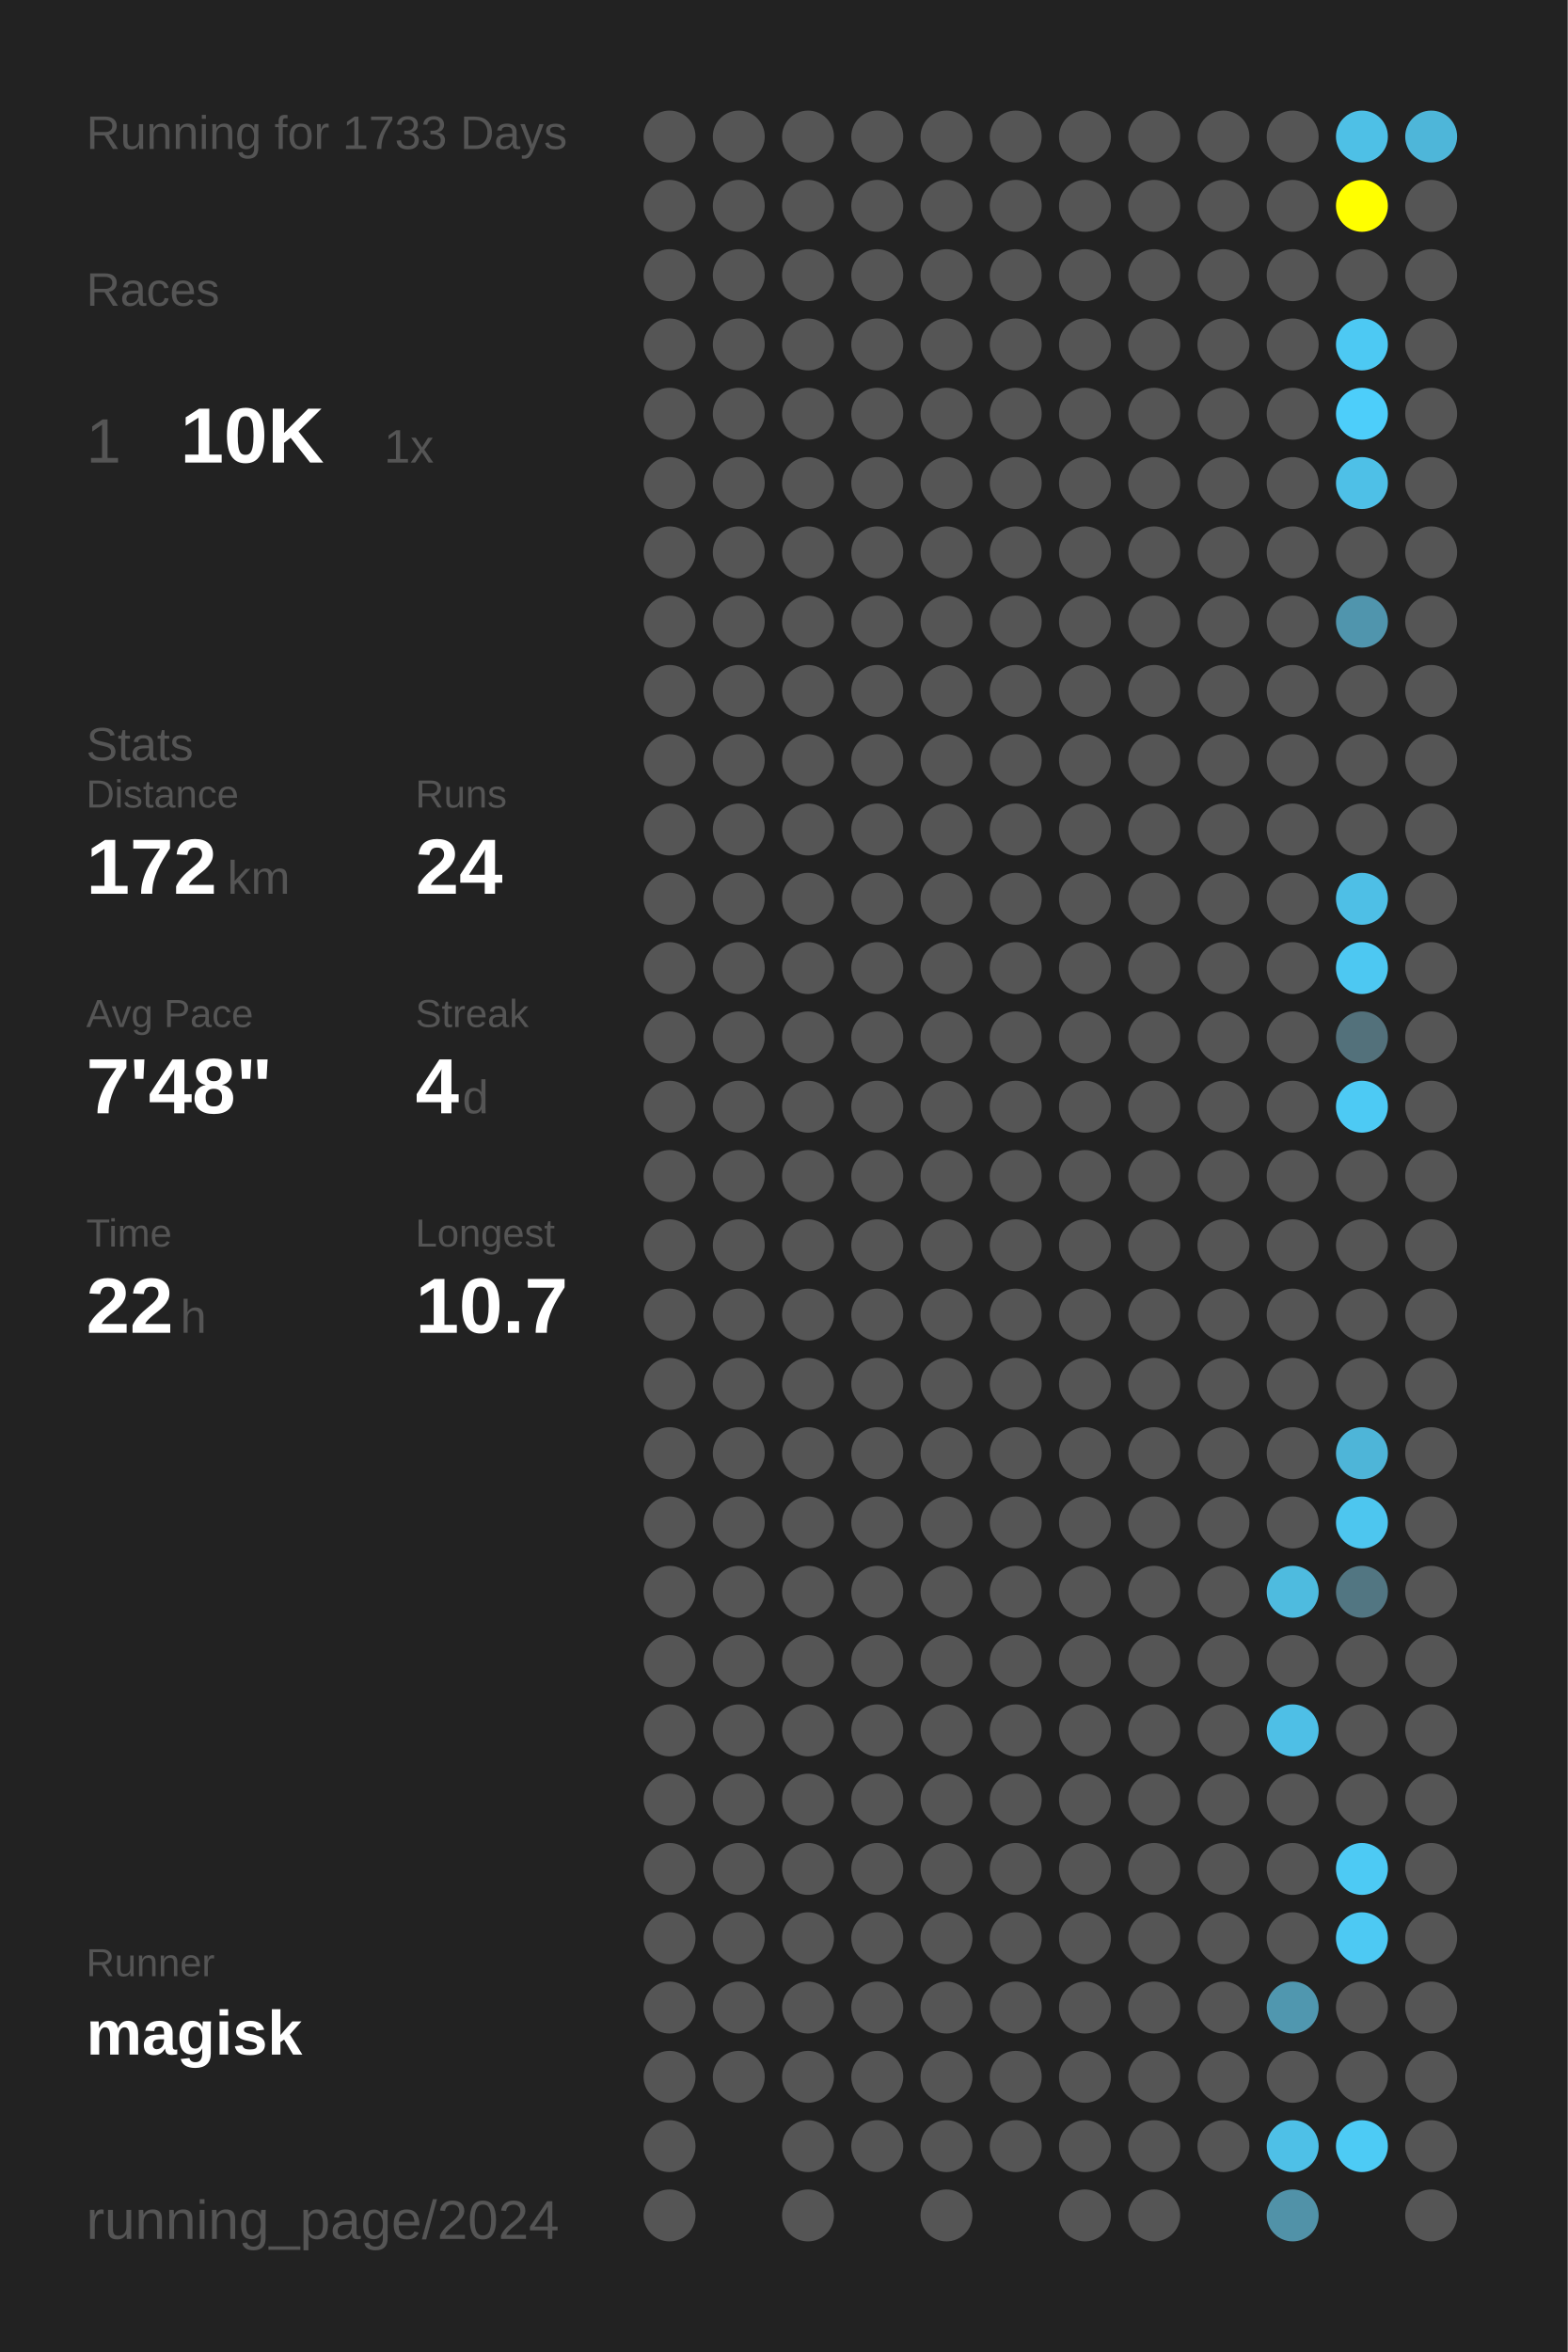
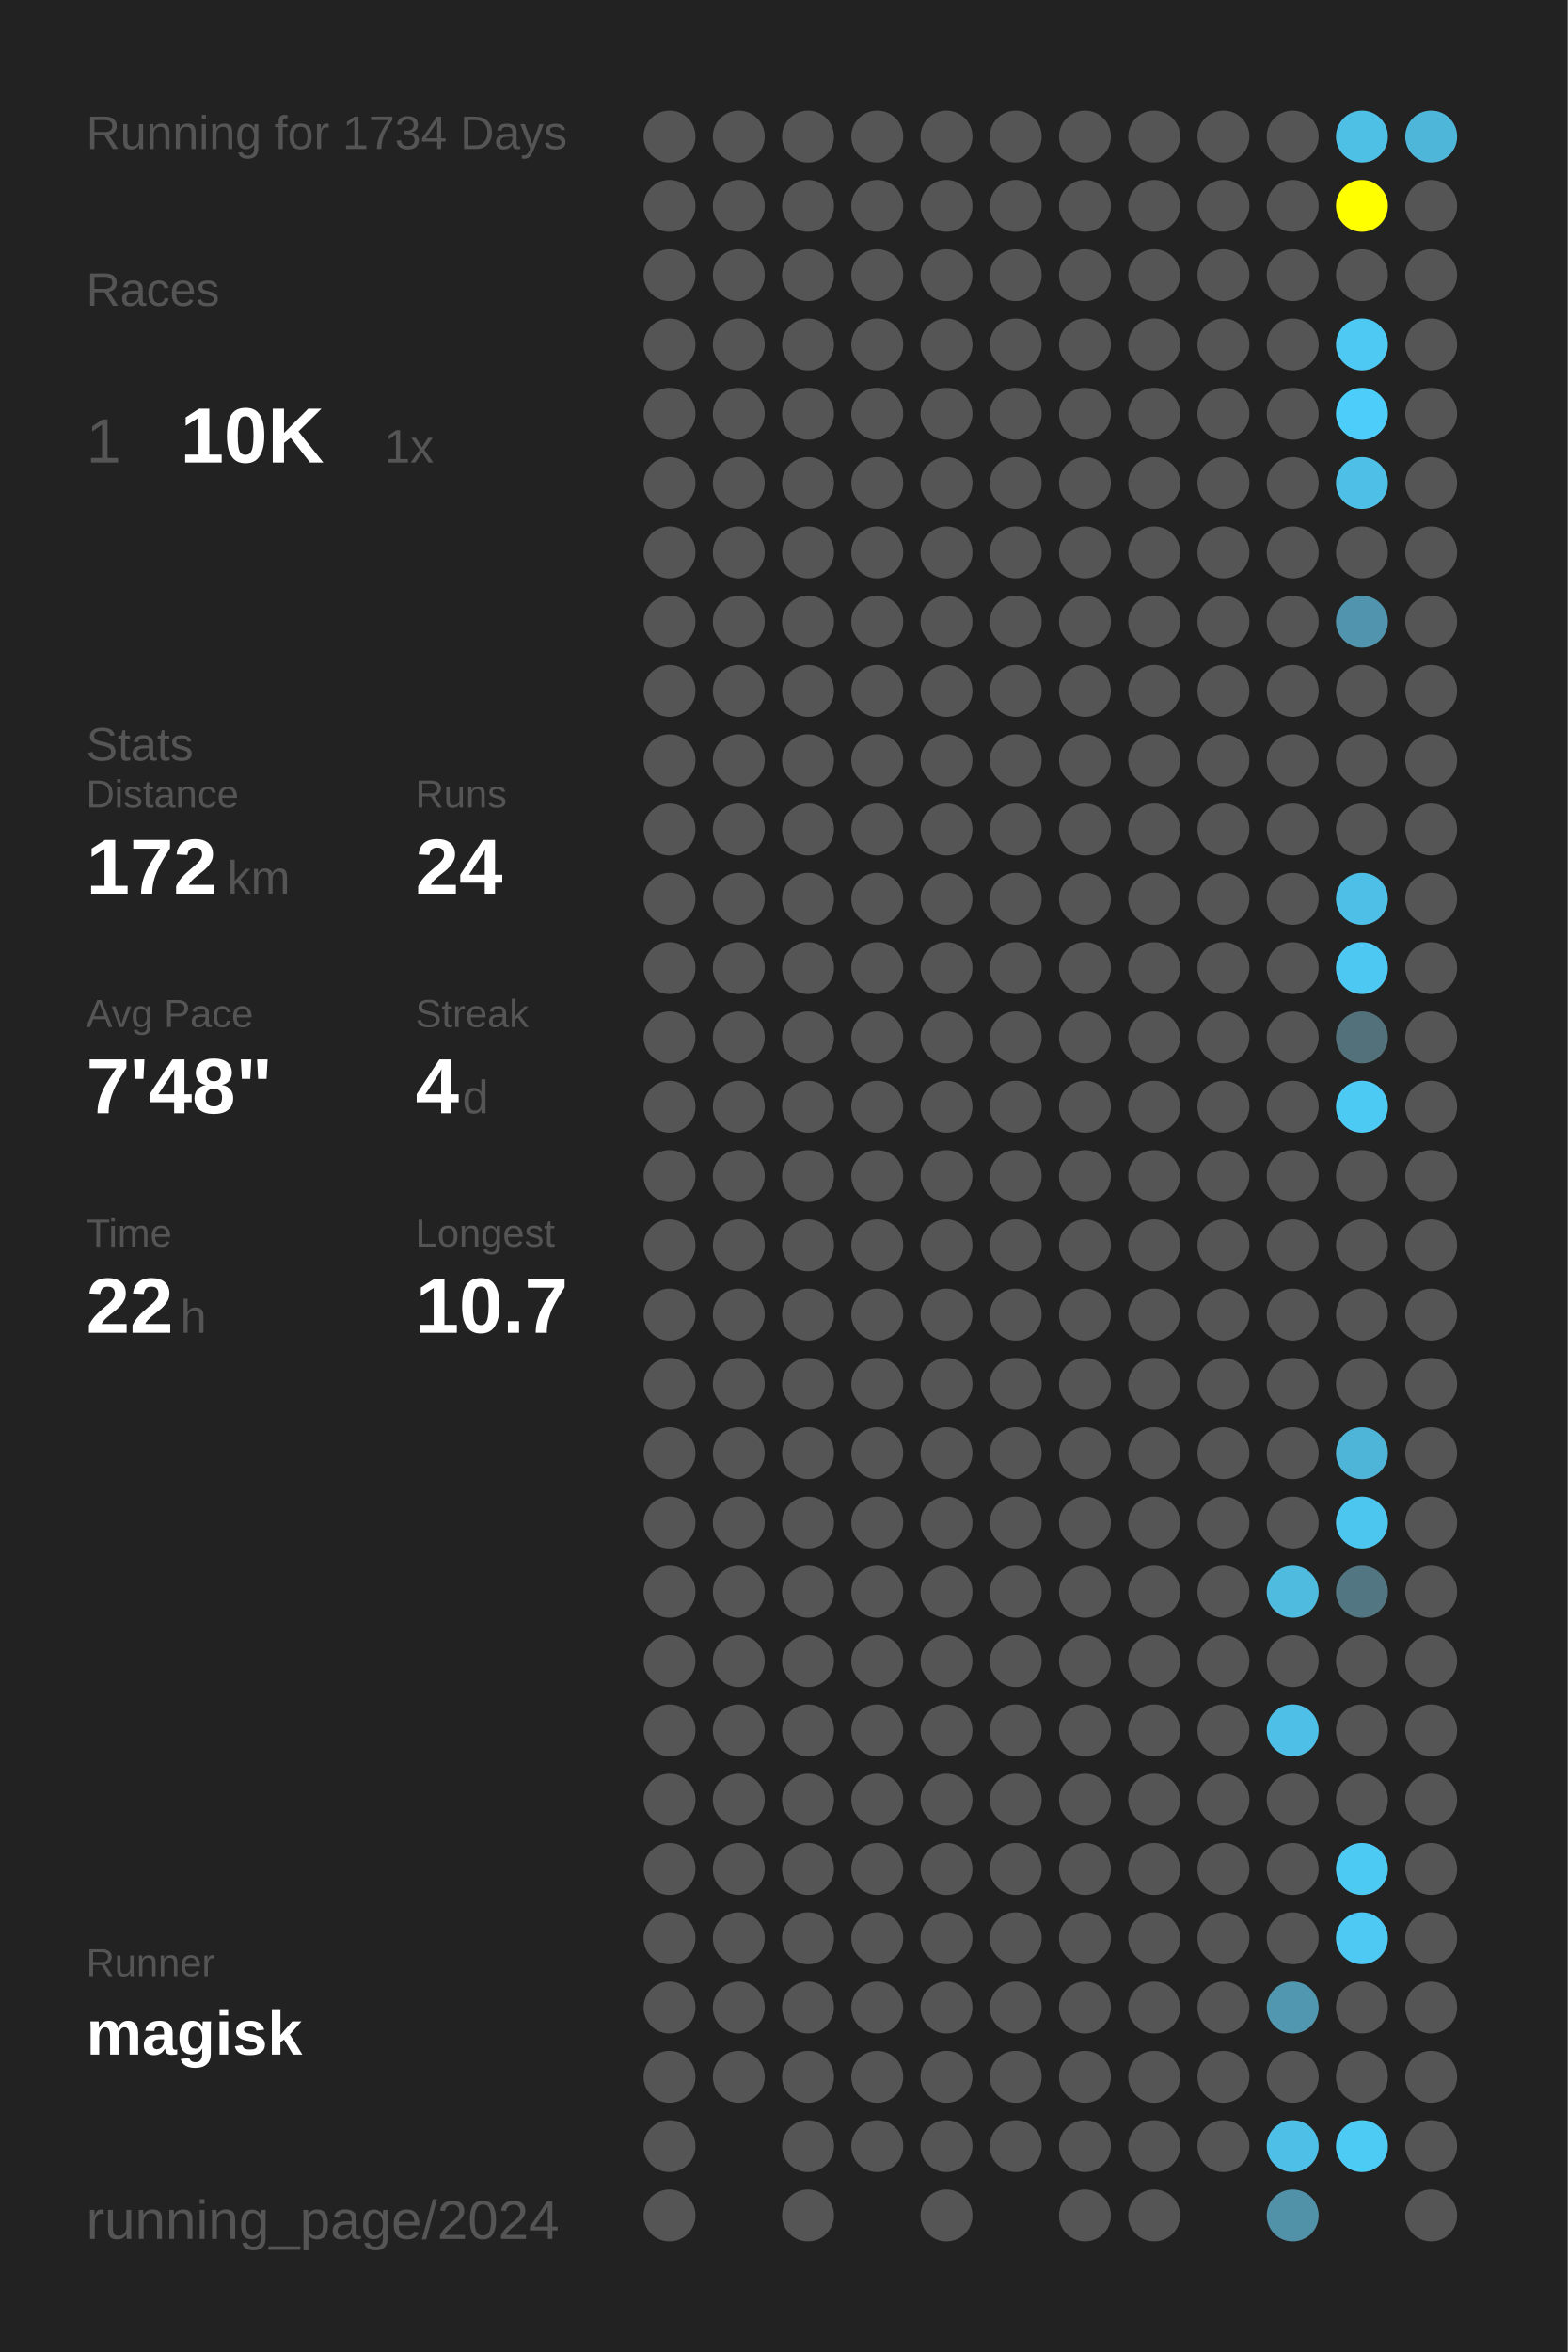
<svg xmlns="http://www.w3.org/2000/svg" baseProfile="full" height="300mm" version="1.1" viewBox="0,0,200,300" width="200mm">
  <defs />
  <rect fill="#222222" height="300" width="200" x="0" y="0" />
-   <text fill="#555555" style="font-size:6px; font-family:Arial;" x="11" y="19">Running for 1733 Days</text>
+   <text fill="#555555" style="font-size:6px; font-family:Arial;" x="11" y="19">Running for 1734 Days</text>
  <text fill="#555555" style="font-size:6px; font-family:Arial;" x="11" y="39">Races</text>
  <text fill="#555555" style="font-size:8px; font-family:Arial;" x="11" y="59">1</text>
  <text fill="#FFFFFF" style="font-size:10px; font-family:Arial; font-weight:bold;" x="23" y="59">10K</text>
  <text fill="#555555" style="font-size:6px; font-family:Arial;" x="49" y="59">1x</text>
  <text fill="#555555" style="font-size:6px; font-family:Arial;" x="11" y="97">Stats</text>
  <text fill="#555555" style="font-size:5px; font-family:Arial;" x="11" y="103">Distance</text>
  <text fill="#FFFFFF" style="font-size:10px; font-family:Arial; font-weight:bold;" x="11" y="114">172</text>
  <text fill="#555555" style="font-size:6px; font-family:Arial;" x="29" y="114">km</text>
  <text fill="#555555" style="font-size:5px; font-family:Arial;" x="53" y="103">Runs</text>
  <text fill="#FFFFFF" style="font-size:10px; font-family:Arial; font-weight:bold;" x="53" y="114">24</text>
  <text fill="#555555" style="font-size:5px; font-family:Arial;" x="11" y="131">Avg Pace</text>
  <text fill="#FFFFFF" style="font-size:10px; font-family:Arial; font-weight:bold;" x="11" y="142">7'48"</text>
  <text fill="#555555" style="font-size:5px; font-family:Arial;" x="53" y="131">Streak</text>
  <text fill="#FFFFFF" style="font-size:10px; font-family:Arial; font-weight:bold;" x="53" y="142">4</text>
  <text fill="#555555" style="font-size:6px; font-family:Arial;" x="59" y="142">d</text>
  <text fill="#555555" style="font-size:5px; font-family:Arial;" x="11" y="159">Time</text>
  <text fill="#FFFFFF" style="font-size:10px; font-family:Arial; font-weight:bold;" x="11" y="170">22</text>
  <text fill="#555555" style="font-size:6px; font-family:Arial;" x="23" y="170">h</text>
  <text fill="#555555" style="font-size:5px; font-family:Arial;" x="53" y="159">Longest</text>
  <text fill="#FFFFFF" style="font-size:10px; font-family:Arial; font-weight:bold;" x="53" y="170">10.7</text>
  <text fill="#555555" style="font-size:5px; font-family:Arial;" x="11" y="252.065">Runner</text>
  <text fill="#FFFFFF" style="font-size:8px; font-family:Arial; font-weight:bold;" x="11" y="262.065">magisk</text>
  <text fill="#555555" style="font-size:7px; font-family:Arial;" x="11" y="285.581">running_page/2024</text>
  <circle cx="85.417" cy="17.419" fill="#555555" r="3.312" />
  <circle cx="85.417" cy="26.258" fill="#555555" r="3.312" />
  <circle cx="85.417" cy="35.097" fill="#555555" r="3.312" />
  <circle cx="85.417" cy="43.935" fill="#555555" r="3.312" />
  <circle cx="85.417" cy="52.774" fill="#555555" r="3.312" />
  <circle cx="85.417" cy="61.613" fill="#555555" r="3.312" />
  <circle cx="85.417" cy="70.452" fill="#555555" r="3.312" />
  <circle cx="85.417" cy="79.29" fill="#555555" r="3.312" />
  <circle cx="85.417" cy="88.129" fill="#555555" r="3.312" />
  <circle cx="85.417" cy="96.968" fill="#555555" r="3.312" />
  <circle cx="85.417" cy="105.806" fill="#555555" r="3.312" />
  <circle cx="85.417" cy="114.645" fill="#555555" r="3.312" />
  <circle cx="85.417" cy="123.484" fill="#555555" r="3.312" />
  <circle cx="85.417" cy="132.323" fill="#555555" r="3.312" />
  <circle cx="85.417" cy="141.161" fill="#555555" r="3.312" />
  <circle cx="85.417" cy="150" fill="#555555" r="3.312" />
  <circle cx="85.417" cy="158.839" fill="#555555" r="3.312" />
  <circle cx="85.417" cy="167.677" fill="#555555" r="3.312" />
  <circle cx="85.417" cy="176.516" fill="#555555" r="3.312" />
  <circle cx="85.417" cy="185.355" fill="#555555" r="3.312" />
  <circle cx="85.417" cy="194.194" fill="#555555" r="3.312" />
  <circle cx="85.417" cy="203.032" fill="#555555" r="3.312" />
  <circle cx="85.417" cy="211.871" fill="#555555" r="3.312" />
  <circle cx="85.417" cy="220.71" fill="#555555" r="3.312" />
  <circle cx="85.417" cy="229.548" fill="#555555" r="3.312" />
  <circle cx="85.417" cy="238.387" fill="#555555" r="3.312" />
  <circle cx="85.417" cy="247.226" fill="#555555" r="3.312" />
  <circle cx="85.417" cy="256.065" fill="#555555" r="3.312" />
  <circle cx="85.417" cy="264.903" fill="#555555" r="3.312" />
  <circle cx="85.417" cy="273.742" fill="#555555" r="3.312" />
  <circle cx="85.417" cy="282.581" fill="#555555" r="3.312" />
  <circle cx="94.25" cy="17.419" fill="#555555" r="3.312" />
  <circle cx="94.25" cy="26.258" fill="#555555" r="3.312" />
  <circle cx="94.25" cy="35.097" fill="#555555" r="3.312" />
  <circle cx="94.25" cy="43.935" fill="#555555" r="3.312" />
  <circle cx="94.25" cy="52.774" fill="#555555" r="3.312" />
  <circle cx="94.25" cy="61.613" fill="#555555" r="3.312" />
  <circle cx="94.25" cy="70.452" fill="#555555" r="3.312" />
  <circle cx="94.25" cy="79.29" fill="#555555" r="3.312" />
  <circle cx="94.25" cy="88.129" fill="#555555" r="3.312" />
  <circle cx="94.25" cy="96.968" fill="#555555" r="3.312" />
  <circle cx="94.25" cy="105.806" fill="#555555" r="3.312" />
  <circle cx="94.25" cy="114.645" fill="#555555" r="3.312" />
  <circle cx="94.25" cy="123.484" fill="#555555" r="3.312" />
  <circle cx="94.25" cy="132.323" fill="#555555" r="3.312" />
  <circle cx="94.25" cy="141.161" fill="#555555" r="3.312" />
  <circle cx="94.25" cy="150" fill="#555555" r="3.312" />
  <circle cx="94.25" cy="158.839" fill="#555555" r="3.312" />
  <circle cx="94.25" cy="167.677" fill="#555555" r="3.312" />
  <circle cx="94.25" cy="176.516" fill="#555555" r="3.312" />
  <circle cx="94.25" cy="185.355" fill="#555555" r="3.312" />
  <circle cx="94.25" cy="194.194" fill="#555555" r="3.312" />
  <circle cx="94.25" cy="203.032" fill="#555555" r="3.312" />
  <circle cx="94.25" cy="211.871" fill="#555555" r="3.312" />
  <circle cx="94.25" cy="220.71" fill="#555555" r="3.312" />
  <circle cx="94.25" cy="229.548" fill="#555555" r="3.312" />
  <circle cx="94.25" cy="238.387" fill="#555555" r="3.312" />
  <circle cx="94.25" cy="247.226" fill="#555555" r="3.312" />
  <circle cx="94.25" cy="256.065" fill="#555555" r="3.312" />
  <circle cx="94.25" cy="264.903" fill="#555555" r="3.312" />
  <circle cx="103.083" cy="17.419" fill="#555555" r="3.312" />
  <circle cx="103.083" cy="26.258" fill="#555555" r="3.312" />
  <circle cx="103.083" cy="35.097" fill="#555555" r="3.312" />
  <circle cx="103.083" cy="43.935" fill="#555555" r="3.312" />
  <circle cx="103.083" cy="52.774" fill="#555555" r="3.312" />
  <circle cx="103.083" cy="61.613" fill="#555555" r="3.312" />
  <circle cx="103.083" cy="70.452" fill="#555555" r="3.312" />
  <circle cx="103.083" cy="79.29" fill="#555555" r="3.312" />
  <circle cx="103.083" cy="88.129" fill="#555555" r="3.312" />
  <circle cx="103.083" cy="96.968" fill="#555555" r="3.312" />
  <circle cx="103.083" cy="105.806" fill="#555555" r="3.312" />
  <circle cx="103.083" cy="114.645" fill="#555555" r="3.312" />
  <circle cx="103.083" cy="123.484" fill="#555555" r="3.312" />
  <circle cx="103.083" cy="132.323" fill="#555555" r="3.312" />
  <circle cx="103.083" cy="141.161" fill="#555555" r="3.312" />
  <circle cx="103.083" cy="150" fill="#555555" r="3.312" />
  <circle cx="103.083" cy="158.839" fill="#555555" r="3.312" />
  <circle cx="103.083" cy="167.677" fill="#555555" r="3.312" />
  <circle cx="103.083" cy="176.516" fill="#555555" r="3.312" />
  <circle cx="103.083" cy="185.355" fill="#555555" r="3.312" />
  <circle cx="103.083" cy="194.194" fill="#555555" r="3.312" />
  <circle cx="103.083" cy="203.032" fill="#555555" r="3.312" />
  <circle cx="103.083" cy="211.871" fill="#555555" r="3.312" />
  <circle cx="103.083" cy="220.71" fill="#555555" r="3.312" />
  <circle cx="103.083" cy="229.548" fill="#555555" r="3.312" />
  <circle cx="103.083" cy="238.387" fill="#555555" r="3.312" />
  <circle cx="103.083" cy="247.226" fill="#555555" r="3.312" />
  <circle cx="103.083" cy="256.065" fill="#555555" r="3.312" />
  <circle cx="103.083" cy="264.903" fill="#555555" r="3.312" />
  <circle cx="103.083" cy="273.742" fill="#555555" r="3.312" />
  <circle cx="103.083" cy="282.581" fill="#555555" r="3.312" />
  <circle cx="111.917" cy="17.419" fill="#555555" r="3.312" />
  <circle cx="111.917" cy="26.258" fill="#555555" r="3.312" />
  <circle cx="111.917" cy="35.097" fill="#555555" r="3.312" />
  <circle cx="111.917" cy="43.935" fill="#555555" r="3.312" />
  <circle cx="111.917" cy="52.774" fill="#555555" r="3.312" />
  <circle cx="111.917" cy="61.613" fill="#555555" r="3.312" />
  <circle cx="111.917" cy="70.452" fill="#555555" r="3.312" />
  <circle cx="111.917" cy="79.29" fill="#555555" r="3.312" />
  <circle cx="111.917" cy="88.129" fill="#555555" r="3.312" />
  <circle cx="111.917" cy="96.968" fill="#555555" r="3.312" />
  <circle cx="111.917" cy="105.806" fill="#555555" r="3.312" />
  <circle cx="111.917" cy="114.645" fill="#555555" r="3.312" />
  <circle cx="111.917" cy="123.484" fill="#555555" r="3.312" />
  <circle cx="111.917" cy="132.323" fill="#555555" r="3.312" />
  <circle cx="111.917" cy="141.161" fill="#555555" r="3.312" />
  <circle cx="111.917" cy="150" fill="#555555" r="3.312" />
  <circle cx="111.917" cy="158.839" fill="#555555" r="3.312" />
  <circle cx="111.917" cy="167.677" fill="#555555" r="3.312" />
  <circle cx="111.917" cy="176.516" fill="#555555" r="3.312" />
  <circle cx="111.917" cy="185.355" fill="#555555" r="3.312" />
  <circle cx="111.917" cy="194.194" fill="#555555" r="3.312" />
  <circle cx="111.917" cy="203.032" fill="#555555" r="3.312" />
  <circle cx="111.917" cy="211.871" fill="#555555" r="3.312" />
  <circle cx="111.917" cy="220.71" fill="#555555" r="3.312" />
  <circle cx="111.917" cy="229.548" fill="#555555" r="3.312" />
  <circle cx="111.917" cy="238.387" fill="#555555" r="3.312" />
  <circle cx="111.917" cy="247.226" fill="#555555" r="3.312" />
  <circle cx="111.917" cy="256.065" fill="#555555" r="3.312" />
  <circle cx="111.917" cy="264.903" fill="#555555" r="3.312" />
  <circle cx="111.917" cy="273.742" fill="#555555" r="3.312" />
  <circle cx="120.75" cy="17.419" fill="#555555" r="3.312" />
  <circle cx="120.75" cy="26.258" fill="#555555" r="3.312" />
  <circle cx="120.75" cy="35.097" fill="#555555" r="3.312" />
  <circle cx="120.75" cy="43.935" fill="#555555" r="3.312" />
  <circle cx="120.75" cy="52.774" fill="#555555" r="3.312" />
  <circle cx="120.75" cy="61.613" fill="#555555" r="3.312" />
  <circle cx="120.75" cy="70.452" fill="#555555" r="3.312" />
  <circle cx="120.75" cy="79.29" fill="#555555" r="3.312" />
  <circle cx="120.75" cy="88.129" fill="#555555" r="3.312" />
  <circle cx="120.75" cy="96.968" fill="#555555" r="3.312" />
  <circle cx="120.75" cy="105.806" fill="#555555" r="3.312" />
  <circle cx="120.75" cy="114.645" fill="#555555" r="3.312" />
  <circle cx="120.75" cy="123.484" fill="#555555" r="3.312" />
  <circle cx="120.75" cy="132.323" fill="#555555" r="3.312" />
  <circle cx="120.75" cy="141.161" fill="#555555" r="3.312" />
  <circle cx="120.75" cy="150" fill="#555555" r="3.312" />
  <circle cx="120.75" cy="158.839" fill="#555555" r="3.312" />
  <circle cx="120.75" cy="167.677" fill="#555555" r="3.312" />
  <circle cx="120.75" cy="176.516" fill="#555555" r="3.312" />
  <circle cx="120.75" cy="185.355" fill="#555555" r="3.312" />
  <circle cx="120.75" cy="194.194" fill="#555555" r="3.312" />
  <circle cx="120.75" cy="203.032" fill="#555555" r="3.312" />
  <circle cx="120.75" cy="211.871" fill="#555555" r="3.312" />
  <circle cx="120.75" cy="220.71" fill="#555555" r="3.312" />
  <circle cx="120.75" cy="229.548" fill="#555555" r="3.312" />
  <circle cx="120.75" cy="238.387" fill="#555555" r="3.312" />
  <circle cx="120.75" cy="247.226" fill="#555555" r="3.312" />
  <circle cx="120.75" cy="256.065" fill="#555555" r="3.312" />
  <circle cx="120.75" cy="264.903" fill="#555555" r="3.312" />
  <circle cx="120.75" cy="273.742" fill="#555555" r="3.312" />
  <circle cx="120.75" cy="282.581" fill="#555555" r="3.312" />
  <circle cx="129.583" cy="17.419" fill="#555555" r="3.312" />
  <circle cx="129.583" cy="26.258" fill="#555555" r="3.312" />
  <circle cx="129.583" cy="35.097" fill="#555555" r="3.312" />
  <circle cx="129.583" cy="43.935" fill="#555555" r="3.312" />
  <circle cx="129.583" cy="52.774" fill="#555555" r="3.312" />
  <circle cx="129.583" cy="61.613" fill="#555555" r="3.312" />
  <circle cx="129.583" cy="70.452" fill="#555555" r="3.312" />
  <circle cx="129.583" cy="79.29" fill="#555555" r="3.312" />
  <circle cx="129.583" cy="88.129" fill="#555555" r="3.312" />
  <circle cx="129.583" cy="96.968" fill="#555555" r="3.312" />
  <circle cx="129.583" cy="105.806" fill="#555555" r="3.312" />
  <circle cx="129.583" cy="114.645" fill="#555555" r="3.312" />
  <circle cx="129.583" cy="123.484" fill="#555555" r="3.312" />
  <circle cx="129.583" cy="132.323" fill="#555555" r="3.312" />
  <circle cx="129.583" cy="141.161" fill="#555555" r="3.312" />
  <circle cx="129.583" cy="150" fill="#555555" r="3.312" />
  <circle cx="129.583" cy="158.839" fill="#555555" r="3.312" />
  <circle cx="129.583" cy="167.677" fill="#555555" r="3.312" />
  <circle cx="129.583" cy="176.516" fill="#555555" r="3.312" />
  <circle cx="129.583" cy="185.355" fill="#555555" r="3.312" />
  <circle cx="129.583" cy="194.194" fill="#555555" r="3.312" />
  <circle cx="129.583" cy="203.032" fill="#555555" r="3.312" />
  <circle cx="129.583" cy="211.871" fill="#555555" r="3.312" />
  <circle cx="129.583" cy="220.71" fill="#555555" r="3.312" />
  <circle cx="129.583" cy="229.548" fill="#555555" r="3.312" />
  <circle cx="129.583" cy="238.387" fill="#555555" r="3.312" />
  <circle cx="129.583" cy="247.226" fill="#555555" r="3.312" />
  <circle cx="129.583" cy="256.065" fill="#555555" r="3.312" />
  <circle cx="129.583" cy="264.903" fill="#555555" r="3.312" />
  <circle cx="129.583" cy="273.742" fill="#555555" r="3.312" />
  <circle cx="138.417" cy="17.419" fill="#555555" r="3.312" />
  <circle cx="138.417" cy="26.258" fill="#555555" r="3.312" />
  <circle cx="138.417" cy="35.097" fill="#555555" r="3.312" />
  <circle cx="138.417" cy="43.935" fill="#555555" r="3.312" />
  <circle cx="138.417" cy="52.774" fill="#555555" r="3.312" />
  <circle cx="138.417" cy="61.613" fill="#555555" r="3.312" />
  <circle cx="138.417" cy="70.452" fill="#555555" r="3.312" />
  <circle cx="138.417" cy="79.29" fill="#555555" r="3.312" />
  <circle cx="138.417" cy="88.129" fill="#555555" r="3.312" />
  <circle cx="138.417" cy="96.968" fill="#555555" r="3.312" />
  <circle cx="138.417" cy="105.806" fill="#555555" r="3.312" />
  <circle cx="138.417" cy="114.645" fill="#555555" r="3.312" />
  <circle cx="138.417" cy="123.484" fill="#555555" r="3.312" />
  <circle cx="138.417" cy="132.323" fill="#555555" r="3.312" />
  <circle cx="138.417" cy="141.161" fill="#555555" r="3.312" />
  <circle cx="138.417" cy="150" fill="#555555" r="3.312" />
  <circle cx="138.417" cy="158.839" fill="#555555" r="3.312" />
  <circle cx="138.417" cy="167.677" fill="#555555" r="3.312" />
  <circle cx="138.417" cy="176.516" fill="#555555" r="3.312" />
  <circle cx="138.417" cy="185.355" fill="#555555" r="3.312" />
  <circle cx="138.417" cy="194.194" fill="#555555" r="3.312" />
  <circle cx="138.417" cy="203.032" fill="#555555" r="3.312" />
  <circle cx="138.417" cy="211.871" fill="#555555" r="3.312" />
  <circle cx="138.417" cy="220.71" fill="#555555" r="3.312" />
  <circle cx="138.417" cy="229.548" fill="#555555" r="3.312" />
  <circle cx="138.417" cy="238.387" fill="#555555" r="3.312" />
  <circle cx="138.417" cy="247.226" fill="#555555" r="3.312" />
  <circle cx="138.417" cy="256.065" fill="#555555" r="3.312" />
  <circle cx="138.417" cy="264.903" fill="#555555" r="3.312" />
  <circle cx="138.417" cy="273.742" fill="#555555" r="3.312" />
  <circle cx="138.417" cy="282.581" fill="#555555" r="3.312" />
  <circle cx="147.25" cy="17.419" fill="#555555" r="3.312" />
  <circle cx="147.25" cy="26.258" fill="#555555" r="3.312" />
  <circle cx="147.25" cy="35.097" fill="#555555" r="3.312" />
  <circle cx="147.25" cy="43.935" fill="#555555" r="3.312" />
  <circle cx="147.25" cy="52.774" fill="#555555" r="3.312" />
  <circle cx="147.25" cy="61.613" fill="#555555" r="3.312" />
  <circle cx="147.25" cy="70.452" fill="#555555" r="3.312" />
  <circle cx="147.25" cy="79.29" fill="#555555" r="3.312" />
  <circle cx="147.25" cy="88.129" fill="#555555" r="3.312" />
  <circle cx="147.25" cy="96.968" fill="#555555" r="3.312" />
  <circle cx="147.25" cy="105.806" fill="#555555" r="3.312" />
  <circle cx="147.25" cy="114.645" fill="#555555" r="3.312" />
  <circle cx="147.25" cy="123.484" fill="#555555" r="3.312" />
  <circle cx="147.25" cy="132.323" fill="#555555" r="3.312" />
  <circle cx="147.25" cy="141.161" fill="#555555" r="3.312" />
  <circle cx="147.25" cy="150" fill="#555555" r="3.312" />
  <circle cx="147.25" cy="158.839" fill="#555555" r="3.312" />
  <circle cx="147.25" cy="167.677" fill="#555555" r="3.312" />
  <circle cx="147.25" cy="176.516" fill="#555555" r="3.312" />
  <circle cx="147.25" cy="185.355" fill="#555555" r="3.312" />
  <circle cx="147.25" cy="194.194" fill="#555555" r="3.312" />
  <circle cx="147.25" cy="203.032" fill="#555555" r="3.312" />
  <circle cx="147.25" cy="211.871" fill="#555555" r="3.312" />
  <circle cx="147.25" cy="220.71" fill="#555555" r="3.312" />
  <circle cx="147.25" cy="229.548" fill="#555555" r="3.312" />
  <circle cx="147.25" cy="238.387" fill="#555555" r="3.312" />
  <circle cx="147.25" cy="247.226" fill="#555555" r="3.312" />
  <circle cx="147.25" cy="256.065" fill="#555555" r="3.312" />
  <circle cx="147.25" cy="264.903" fill="#555555" r="3.312" />
  <circle cx="147.25" cy="273.742" fill="#555555" r="3.312" />
  <circle cx="147.25" cy="282.581" fill="#555555" r="3.312" />
  <circle cx="156.083" cy="17.419" fill="#555555" r="3.312" />
  <circle cx="156.083" cy="26.258" fill="#555555" r="3.312" />
  <circle cx="156.083" cy="35.097" fill="#555555" r="3.312" />
  <circle cx="156.083" cy="43.935" fill="#555555" r="3.312" />
  <circle cx="156.083" cy="52.774" fill="#555555" r="3.312" />
  <circle cx="156.083" cy="61.613" fill="#555555" r="3.312" />
  <circle cx="156.083" cy="70.452" fill="#555555" r="3.312" />
  <circle cx="156.083" cy="79.29" fill="#555555" r="3.312" />
  <circle cx="156.083" cy="88.129" fill="#555555" r="3.312" />
  <circle cx="156.083" cy="96.968" fill="#555555" r="3.312" />
  <circle cx="156.083" cy="105.806" fill="#555555" r="3.312" />
  <circle cx="156.083" cy="114.645" fill="#555555" r="3.312" />
  <circle cx="156.083" cy="123.484" fill="#555555" r="3.312" />
  <circle cx="156.083" cy="132.323" fill="#555555" r="3.312" />
  <circle cx="156.083" cy="141.161" fill="#555555" r="3.312" />
  <circle cx="156.083" cy="150" fill="#555555" r="3.312" />
  <circle cx="156.083" cy="158.839" fill="#555555" r="3.312" />
  <circle cx="156.083" cy="167.677" fill="#555555" r="3.312" />
  <circle cx="156.083" cy="176.516" fill="#555555" r="3.312" />
  <circle cx="156.083" cy="185.355" fill="#555555" r="3.312" />
  <circle cx="156.083" cy="194.194" fill="#555555" r="3.312" />
  <circle cx="156.083" cy="203.032" fill="#555555" r="3.312" />
  <circle cx="156.083" cy="211.871" fill="#555555" r="3.312" />
  <circle cx="156.083" cy="220.71" fill="#555555" r="3.312" />
  <circle cx="156.083" cy="229.548" fill="#555555" r="3.312" />
  <circle cx="156.083" cy="238.387" fill="#555555" r="3.312" />
  <circle cx="156.083" cy="247.226" fill="#555555" r="3.312" />
  <circle cx="156.083" cy="256.065" fill="#555555" r="3.312" />
  <circle cx="156.083" cy="264.903" fill="#555555" r="3.312" />
  <circle cx="156.083" cy="273.742" fill="#555555" r="3.312" />
  <circle cx="164.917" cy="17.419" fill="#555555" r="3.312" />
  <circle cx="164.917" cy="26.258" fill="#555555" r="3.312" />
  <circle cx="164.917" cy="35.097" fill="#555555" r="3.312" />
  <circle cx="164.917" cy="43.935" fill="#555555" r="3.312" />
  <circle cx="164.917" cy="52.774" fill="#555555" r="3.312" />
  <circle cx="164.917" cy="61.613" fill="#555555" r="3.312" />
  <circle cx="164.917" cy="70.452" fill="#555555" r="3.312" />
  <circle cx="164.917" cy="79.29" fill="#555555" r="3.312" />
  <circle cx="164.917" cy="88.129" fill="#555555" r="3.312" />
  <circle cx="164.917" cy="96.968" fill="#555555" r="3.312" />
  <circle cx="164.917" cy="105.806" fill="#555555" r="3.312" />
  <circle cx="164.917" cy="114.645" fill="#555555" r="3.312" />
  <circle cx="164.917" cy="123.484" fill="#555555" r="3.312" />
  <circle cx="164.917" cy="132.323" fill="#555555" r="3.312" />
  <circle cx="164.917" cy="141.161" fill="#555555" r="3.312" />
  <circle cx="164.917" cy="150" fill="#555555" r="3.312" />
  <circle cx="164.917" cy="158.839" fill="#555555" r="3.312" />
  <circle cx="164.917" cy="167.677" fill="#555555" r="3.312" />
  <circle cx="164.917" cy="176.516" fill="#555555" r="3.312" />
  <circle cx="164.917" cy="185.355" fill="#555555" r="3.312" />
  <circle cx="164.917" cy="194.194" fill="#555555" r="3.312" />
  <circle cx="164.917" cy="203.032" fill="#4ebbdf" r="3.312" />
  <circle cx="164.917" cy="211.871" fill="#555555" r="3.312" />
  <circle cx="164.917" cy="220.71" fill="#4ebfe6" r="3.312" />
  <circle cx="164.917" cy="229.548" fill="#555555" r="3.312" />
  <circle cx="164.917" cy="238.387" fill="#555555" r="3.312" />
  <circle cx="164.917" cy="247.226" fill="#555555" r="3.312" />
  <circle cx="164.917" cy="256.065" fill="#5097af" r="3.312" />
  <circle cx="164.917" cy="264.903" fill="#555555" r="3.312" />
  <circle cx="164.917" cy="273.742" fill="#4ec0e7" r="3.312" />
  <circle cx="164.917" cy="282.581" fill="#5192a8" r="3.312" />
  <circle cx="173.75" cy="17.419" fill="#4ec0e6" r="3.312" />
  <circle cx="173.75" cy="26.258" fill="#FFFF00" r="3.312" />
  <circle cx="173.75" cy="35.097" fill="#555555" r="3.312" />
  <circle cx="173.75" cy="43.935" fill="#4dc9f3" r="3.312" />
  <circle cx="173.75" cy="52.774" fill="#4dcefa" r="3.312" />
  <circle cx="173.75" cy="61.613" fill="#4ec0e7" r="3.312" />
  <circle cx="173.75" cy="70.452" fill="#555555" r="3.312" />
  <circle cx="173.75" cy="79.29" fill="#5095ad" r="3.312" />
  <circle cx="173.75" cy="88.129" fill="#555555" r="3.312" />
  <circle cx="173.75" cy="96.968" fill="#555555" r="3.312" />
  <circle cx="173.75" cy="105.806" fill="#555555" r="3.312" />
  <circle cx="173.75" cy="114.645" fill="#4ebfe6" r="3.312" />
  <circle cx="173.75" cy="123.484" fill="#4dc8f2" r="3.312" />
  <circle cx="173.75" cy="132.323" fill="#53717b" r="3.312" />
  <circle cx="173.75" cy="141.161" fill="#4dcaf4" r="3.312" />
  <circle cx="173.75" cy="150" fill="#555555" r="3.312" />
  <circle cx="173.75" cy="158.839" fill="#555555" r="3.312" />
  <circle cx="173.75" cy="167.677" fill="#555555" r="3.312" />
  <circle cx="173.75" cy="176.516" fill="#555555" r="3.312" />
  <circle cx="173.75" cy="185.355" fill="#4eb5d8" r="3.312" />
  <circle cx="173.75" cy="194.194" fill="#4dc6ef" r="3.312" />
  <circle cx="173.75" cy="203.032" fill="#527682" r="3.312" />
  <circle cx="173.75" cy="211.871" fill="#555555" r="3.312" />
  <circle cx="173.75" cy="220.71" fill="#555555" r="3.312" />
  <circle cx="173.75" cy="229.548" fill="#555555" r="3.312" />
  <circle cx="173.75" cy="238.387" fill="#4dcaf4" r="3.312" />
  <circle cx="173.75" cy="247.226" fill="#4dc9f3" r="3.312" />
  <circle cx="173.75" cy="256.065" fill="#555555" r="3.312" />
  <circle cx="173.75" cy="264.903" fill="#555555" r="3.312" />
  <circle cx="173.75" cy="273.742" fill="#4dcbf5" r="3.312" />
  <circle cx="182.583" cy="17.419" fill="#4eb6d9" r="3.312" />
  <circle cx="182.583" cy="26.258" fill="#555555" r="3.312" />
  <circle cx="182.583" cy="35.097" fill="#555555" r="3.312" />
  <circle cx="182.583" cy="43.935" fill="#555555" r="3.312" />
  <circle cx="182.583" cy="52.774" fill="#555555" r="3.312" />
  <circle cx="182.583" cy="61.613" fill="#555555" r="3.312" />
  <circle cx="182.583" cy="70.452" fill="#555555" r="3.312" />
  <circle cx="182.583" cy="79.29" fill="#555555" r="3.312" />
  <circle cx="182.583" cy="88.129" fill="#555555" r="3.312" />
  <circle cx="182.583" cy="96.968" fill="#555555" r="3.312" />
  <circle cx="182.583" cy="105.806" fill="#555555" r="3.312" />
  <circle cx="182.583" cy="114.645" fill="#555555" r="3.312" />
  <circle cx="182.583" cy="123.484" fill="#555555" r="3.312" />
  <circle cx="182.583" cy="132.323" fill="#555555" r="3.312" />
  <circle cx="182.583" cy="141.161" fill="#555555" r="3.312" />
  <circle cx="182.583" cy="150" fill="#555555" r="3.312" />
  <circle cx="182.583" cy="158.839" fill="#555555" r="3.312" />
  <circle cx="182.583" cy="167.677" fill="#555555" r="3.312" />
  <circle cx="182.583" cy="176.516" fill="#555555" r="3.312" />
  <circle cx="182.583" cy="185.355" fill="#555555" r="3.312" />
  <circle cx="182.583" cy="194.194" fill="#555555" r="3.312" />
  <circle cx="182.583" cy="203.032" fill="#555555" r="3.312" />
  <circle cx="182.583" cy="211.871" fill="#555555" r="3.312" />
  <circle cx="182.583" cy="220.71" fill="#555555" r="3.312" />
  <circle cx="182.583" cy="229.548" fill="#555555" r="3.312" />
  <circle cx="182.583" cy="238.387" fill="#555555" r="3.312" />
  <circle cx="182.583" cy="247.226" fill="#555555" r="3.312" />
  <circle cx="182.583" cy="256.065" fill="#555555" r="3.312" />
  <circle cx="182.583" cy="264.903" fill="#555555" r="3.312" />
  <circle cx="182.583" cy="273.742" fill="#555555" r="3.312" />
  <circle cx="182.583" cy="282.581" fill="#555555" r="3.312" />
</svg>
